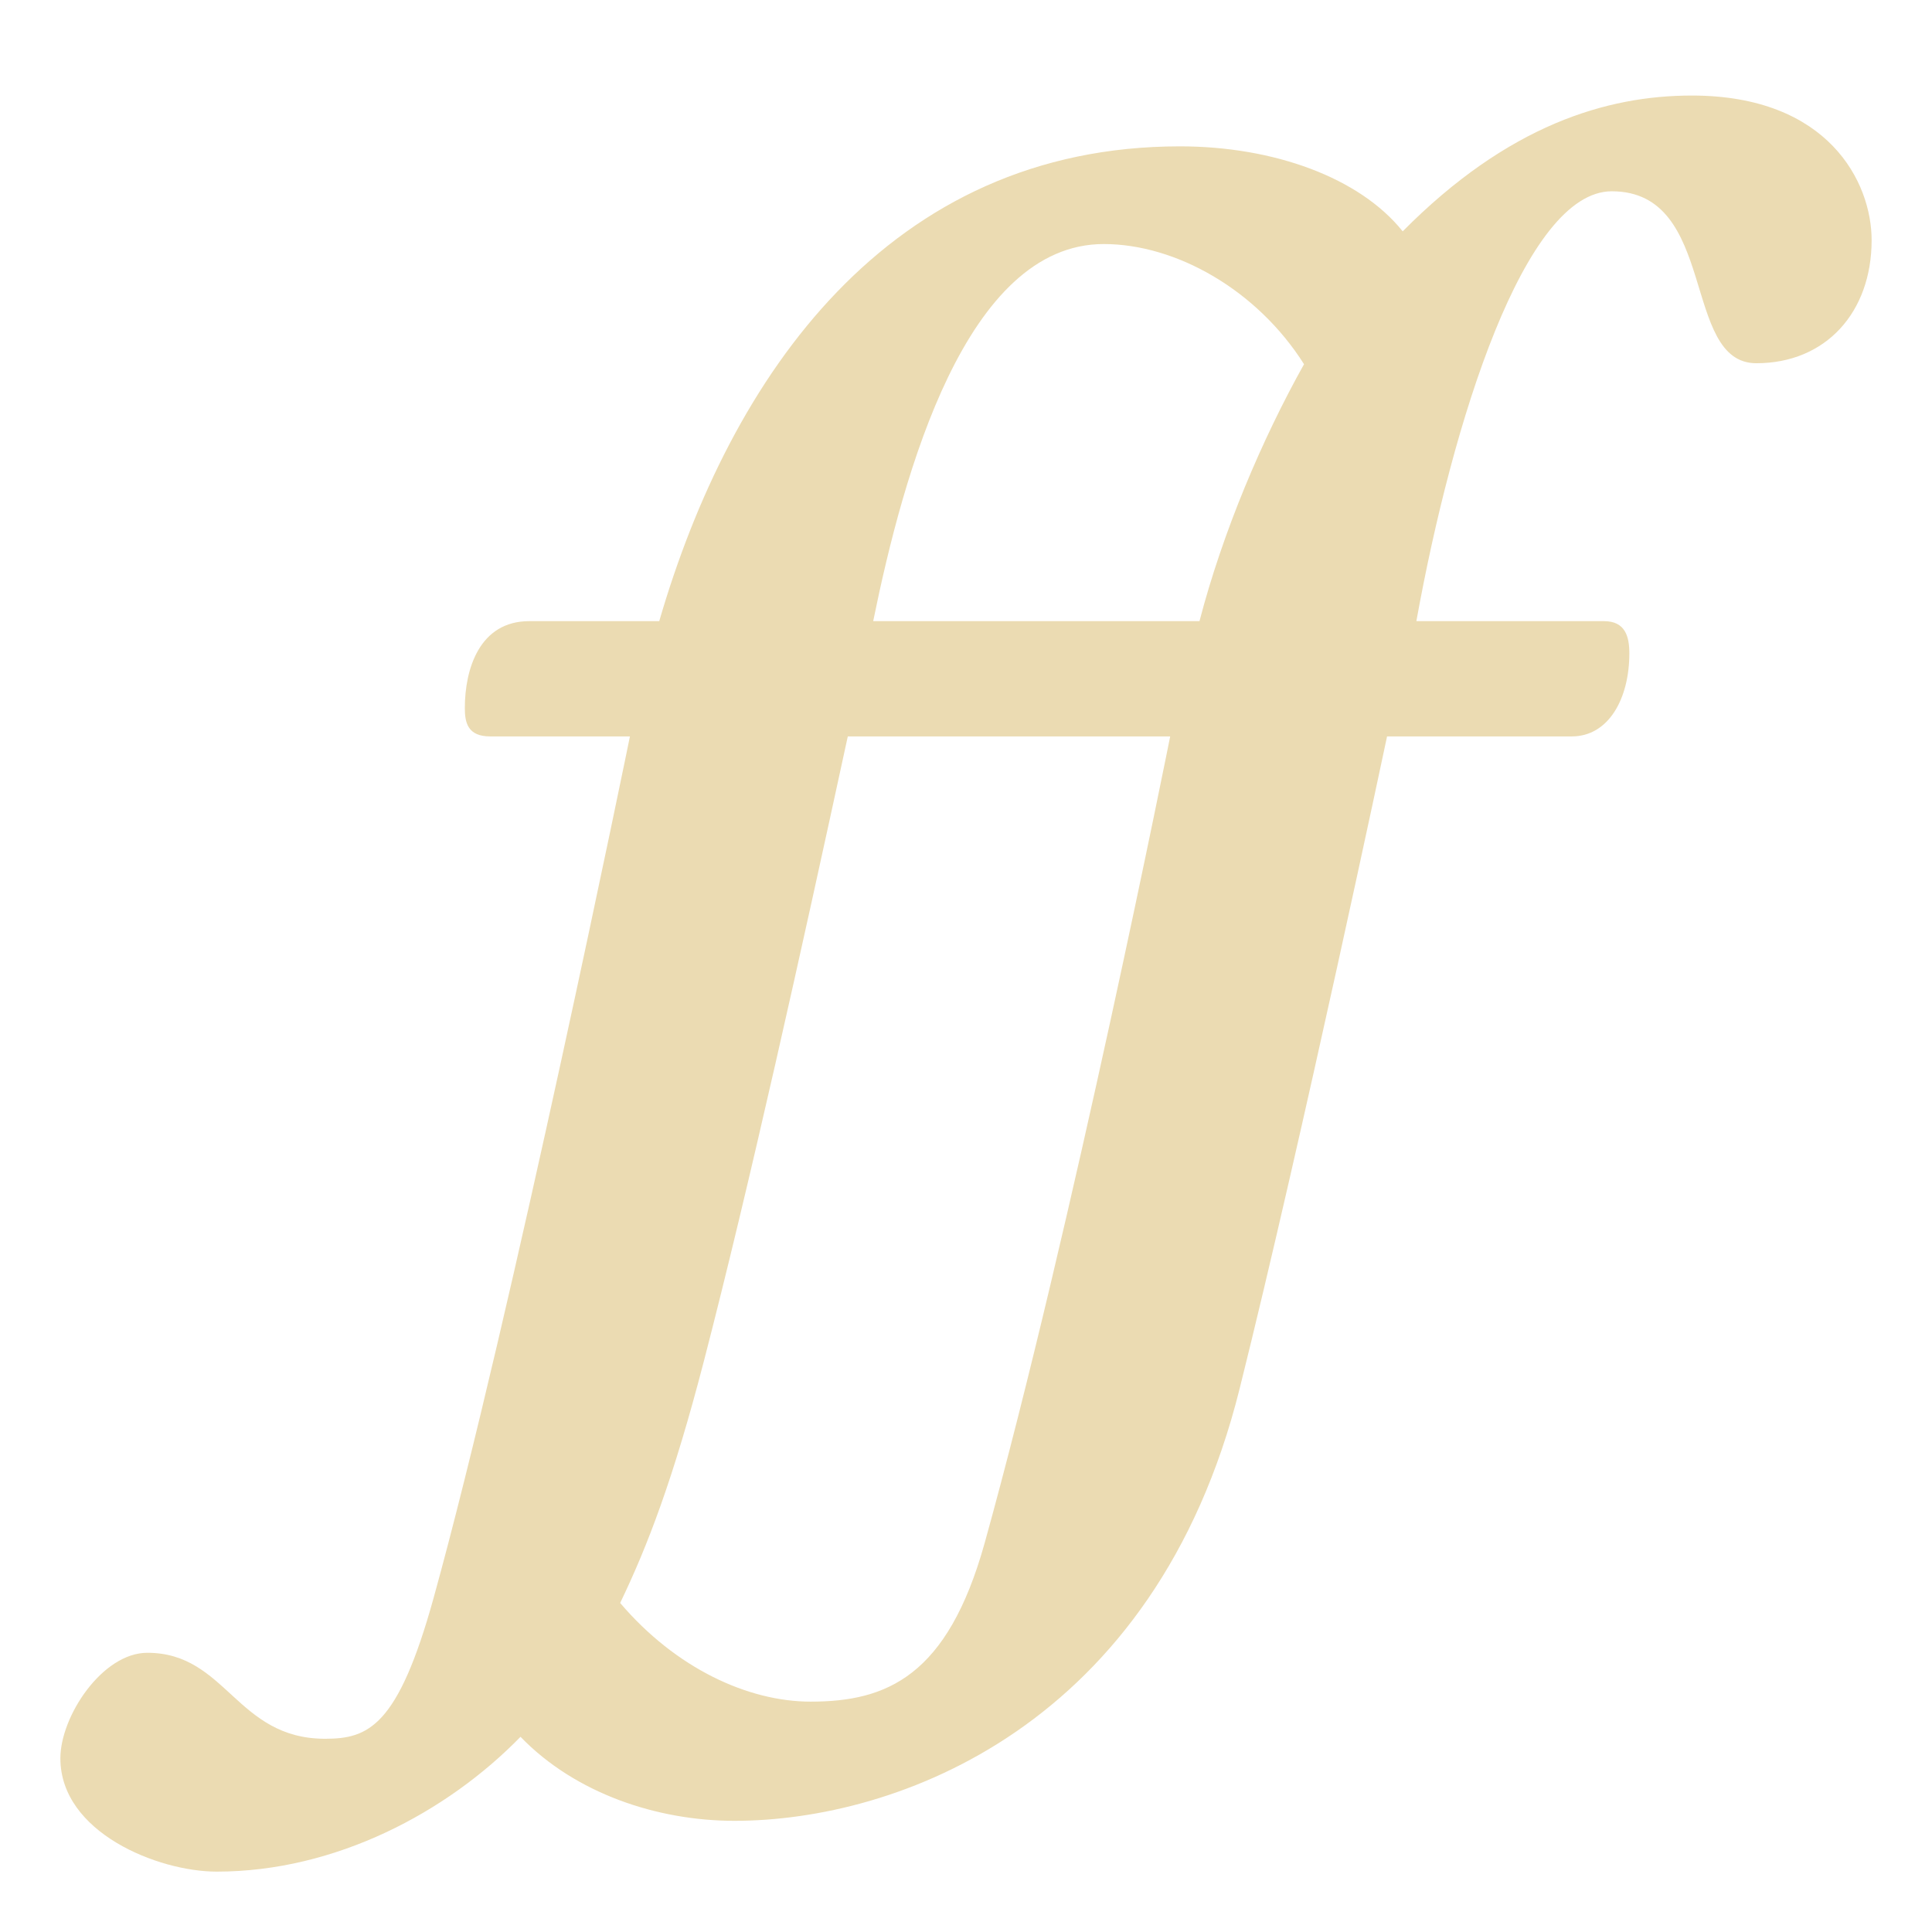
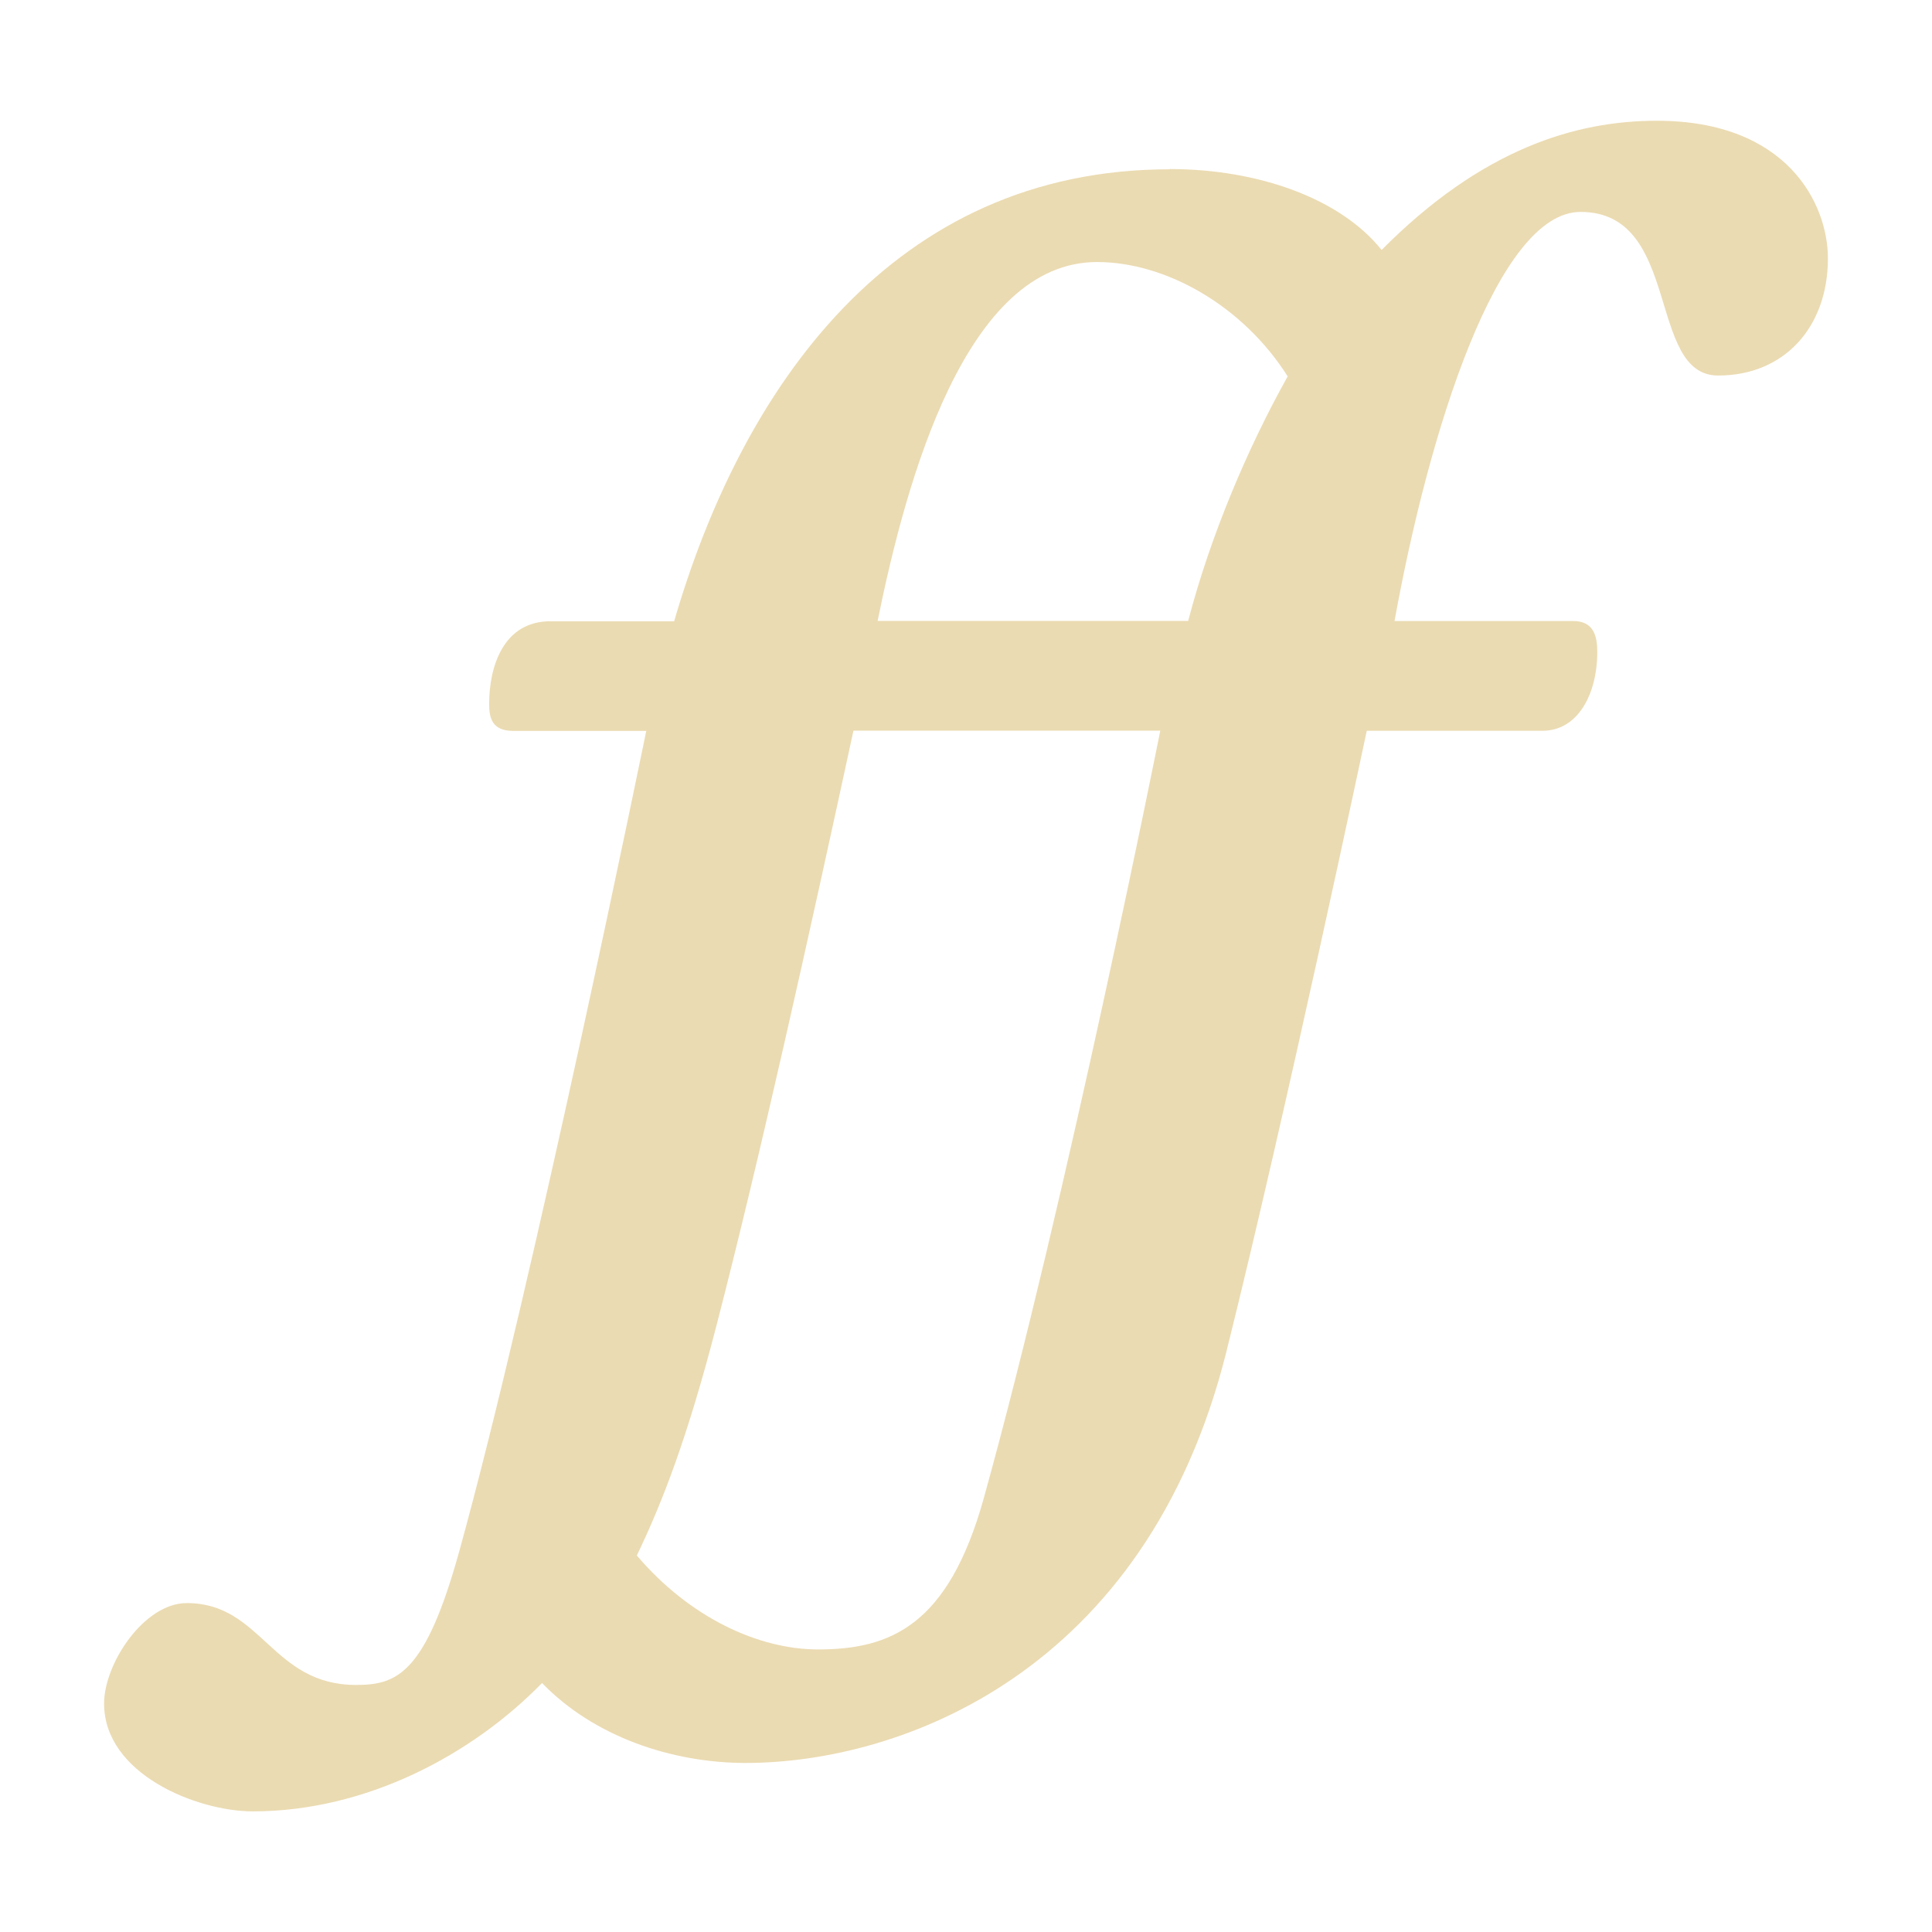
<svg xmlns="http://www.w3.org/2000/svg" width="16" height="16" version="1.1">
  <defs>
-     <style id="current-color-scheme" type="text/css">
-    .ColorScheme-Text { color:#ebdbb2; } .ColorScheme-Highlight { color:#458588; }
-   </style>
-     <linearGradient id="arrongin" x1="0%" x2="0%" y1="0%" y2="100%">
-       <stop offset="0%" style="stop-color:#d79921; stop-opacity:1" />
-       <stop offset="100%" style="stop-color:#b57614; stop-opacity:1" />
-     </linearGradient>
-     <linearGradient id="aurora" x1="0%" x2="0%" y1="0%" y2="100%">
-       <stop offset="0%" style="stop-color:#83a598; stop-opacity:1" />
-       <stop offset="100%" style="stop-color:#b16286; stop-opacity:1" />
-     </linearGradient>
-     <linearGradient id="fitdance" x1="0%" x2="0%" y1="0%" y2="100%">
-       <stop offset="0%" style="stop-color:#8ec07c; stop-opacity:1" />
-       <stop offset="100%" style="stop-color:#458588; stop-opacity:1" />
-     </linearGradient>
-     <linearGradient id="oomox" x1="0%" x2="0%" y1="0%" y2="100%">
-       <stop offset="0%" style="stop-color:#458588; stop-opacity:1" />
-       <stop offset="100%" style="stop-color:#928374; stop-opacity:1" />
-     </linearGradient>
-     <linearGradient id="rainblue" x1="0%" x2="0%" y1="0%" y2="100%">
-       <stop offset="0%" style="stop-color:#b8bb26; stop-opacity:1" />
-       <stop offset="100%" style="stop-color:#076678; stop-opacity:1" />
-     </linearGradient>
-     <linearGradient id="sunrise" x1="0%" x2="0%" y1="0%" y2="100%">
-       <stop offset="0%" style="stop-color: #fe8019; stop-opacity:1" />
-       <stop offset="100%" style="stop-color: #fabd2f; stop-opacity:1" />
-     </linearGradient>
-     <linearGradient id="telinkrin" x1="0%" x2="0%" y1="0%" y2="100%">
-       <stop offset="0%" style="stop-color: #83a598; stop-opacity:1" />
-       <stop offset="100%" style="stop-color: #83a598; stop-opacity:1" />
-     </linearGradient>
-     <linearGradient id="60spsycho" x1="0%" x2="0%" y1="0%" y2="100%">
-       <stop offset="0%" style="stop-color: #fb4934; stop-opacity:1" />
-       <stop offset="25%" style="stop-color: #fabd2f; stop-opacity:1" />
-       <stop offset="50%" style="stop-color: #fe8019; stop-opacity:1" />
-       <stop offset="100%" style="stop-color: #689d6a; stop-opacity:1" />
-     </linearGradient>
-     <linearGradient id="90ssummer" x1="0%" x2="0%" y1="0%" y2="100%">
-       <stop offset="0%" style="stop-color: #b16286; stop-opacity:1" />
-       <stop offset="20%" style="stop-color: #8ec07c; stop-opacity:1" />
-       <stop offset="50%" style="stop-color: #fabd2f; stop-opacity:1" />
-       <stop offset="100%" style="stop-color: #458588; stop-opacity:1" />
-     </linearGradient>
-     <linearGradient id="cyberneon" x1="0%" x2="0%" y1="0%" y2="100%">
-       <stop offset="0" style="stop-color:#83a598; stop-opacity:1" />
-       <stop offset="1" style="stop-color:#b16286; stop-opacity:1" />
-     </linearGradient>
+     <style type="text/css" id="current-color-scheme">.ColorScheme-Text { color:#ebdbb2; } .ColorScheme-Highlight { color:#458588; }</style>
  </defs>
-   <g style="clip-rule:evenodd;fill:currentColor;fill-rule:evenodd" transform="matrix(0.00809061,0,0,-0.00809061,3.121358,11.64887)">
-     <path d="m 822,1290 c 96,0 184,-32 228,-87 108,109 209,139 296,139 140,0 184,-89 184,-148 0,-74 -47,-126 -118,-126 -77,0 -39,176 -148,176 -89,0 -163,-235 -200,-440 h 192 c 22,0 26,-16 26,-33 0,-46 -21,-85 -59,-85 h -189 c 0,0 -86.882,-411.191 -151,-668 -86.299,-345.65 -351,-442 -517,-442 -79,0 -163,28 -219,86 -75,-77 -189,-138 -311,-138 -60,0 -160,40 -160,116 0,43 43,108 89,108 81,0 91,-88 182,-88 44,0 74.498,12.138 111,144 80,289 201,882 201,882 H 116 c -23,0 -26,14 -26,29 0,40 15,89 66,89 h 133 c 73,251 235,486 533,486 z M 744,1190 C 603,1190 539,956 508,804 h 334 c 24,92 64,186 107,263 -48,76 -131,123 -205,123 z M 444,-302 c 78,0 140,26 178,162 90,324 190,826 190,826 H 482 C 434.075,464.729 381.246,226.205 334.818,47 303.225,-74.948 276.704,-143.428 249,-201 c 57,-67 131,-101 195,-101 z" style="fill:currentColor" class="ColorScheme-Text" />
-   </g>
+   <path class="ColorScheme-Text" fill="currentColor" d="m9.686 1.4c0.739 0 1.417 0.246 1.756 0.67 0.832-0.839 1.609-1.07 2.279-1.07 1.078 0 1.417 0.685 1.417 1.14 0 0.57-0.362 0.97-0.909 0.97-0.593 0-0.3-1.355-1.14-1.355-0.685 0-1.255 1.81-1.54 3.388h1.479c0.169 0 0.2 0.123 0.2 0.254 0 0.354-0.162 0.655-0.454 0.655h-1.455s-0.669 3.166-1.163 5.144c-0.665 2.662-2.703 3.404-3.981 3.404-0.608 0-1.255-0.216-1.686-0.662-0.578 0.593-1.455 1.063-2.395 1.063-0.462 0-1.232-0.308-1.232-0.893 0-0.331 0.331-0.832 0.685-0.832 0.624 0 0.701 0.678 1.402 0.678 0.339 0 0.574-0.093 0.855-1.109 0.616-2.226 1.548-6.792 1.548-6.792h-1.101c-0.177 0-0.2-0.108-0.2-0.223 0-0.308 0.116-0.685 0.508-0.685h1.024c0.562-1.933 1.81-3.743 4.105-3.743zm-0.601 0.77c-1.086 0-1.579 1.802-1.817 2.972h2.572c0.185-0.709 0.493-1.432 0.824-2.025-0.37-0.585-1.009-0.947-1.579-0.947zm-2.31 11.49c0.601 0 1.078-0.2 1.371-1.248 0.693-2.495 1.463-6.361 1.463-6.361h-2.541c-0.369 1.704-0.776 3.541-1.133 4.921-0.243 0.939-0.448 1.466-0.661 1.91 0.439 0.516 1.009 0.778 1.502 0.778z" />
</svg>
